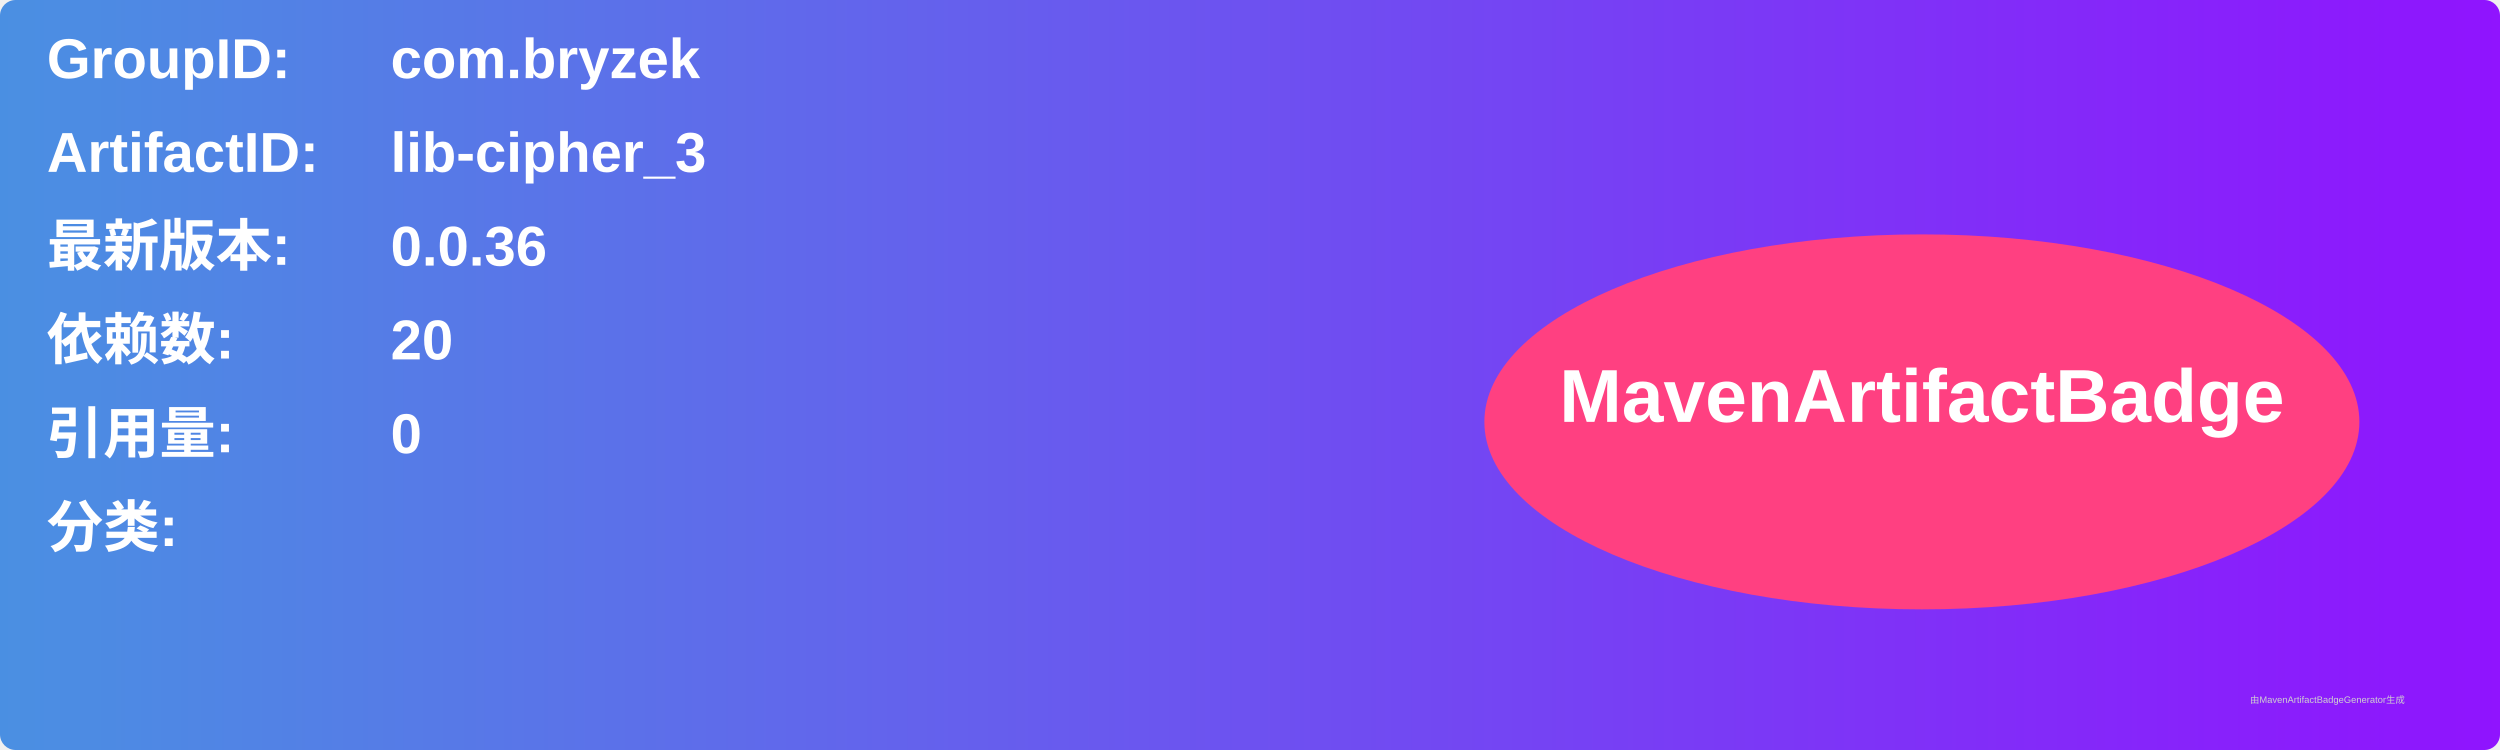
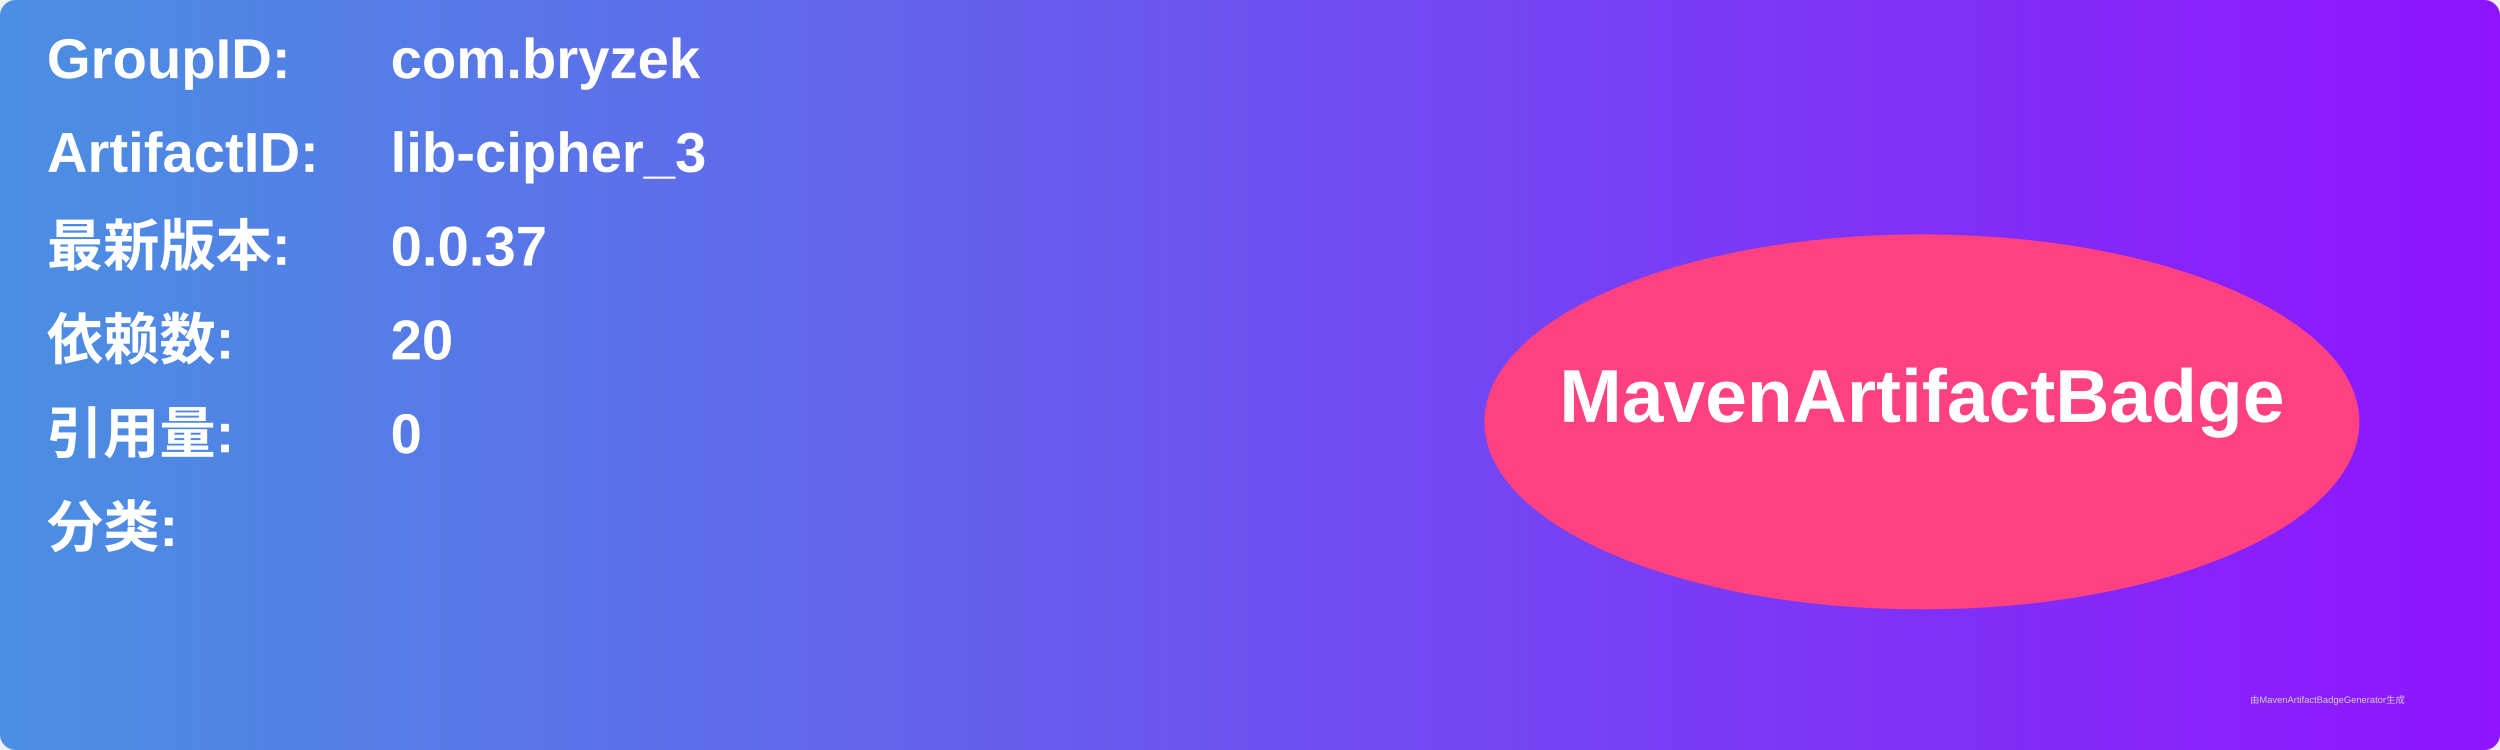
<svg xmlns="http://www.w3.org/2000/svg" width="800" height="240" viewBox="0 0 800 240">
  <linearGradient id="grad" x1="0%" y1="0%" x2="100%" y2="0%">
    <stop offset="0%" stop-color="#4a90e2" />
    <stop offset="100%" stop-color="#9013fe" />
  </linearGradient>
  <rect width="100%" height="100%" rx="5" ry="5" fill="url(#grad)" />
  <g transform="translate(15, 15)">
    <text x="0" y="10" font-family="Arial" font-size="18" fill="white" font-weight="bold" width="260">GroupID:</text>
    <text x="110" y="10" font-family="Arial" font-size="18" fill="white" font-weight="bold" width="460">com.bryzek</text>
    <text x="0" y="40" font-family="Arial" font-size="18" fill="white" font-weight="bold" width="260">ArtifactID:</text>
    <text x="110" y="40" font-family="Arial" font-size="18" fill="white" font-weight="bold" width="460">lib-cipher_3</text>
    <text x="0" y="70" font-family="Arial" font-size="18" fill="white" font-weight="bold">最新版本:</text>
    <text x="110" y="70" font-family="Arial" font-size="18" fill="white" font-weight="bold">
-       <tspan font-weight="bold">0.0.36</tspan>
+       <tspan font-weight="bold">0.0.37</tspan>
    </text>
    <text x="0" y="100" font-family="Arial" font-size="18" fill="white" font-weight="bold">依赖数: </text>
    <text x="110" y="100" font-family="Arial" font-size="18" fill="white">
      <tspan font-weight="bold">20</tspan>
    </text>
    <text x="0" y="130" font-family="Arial" font-size="18" fill="white" font-weight="bold">引用量: </text>
    <text x="110" y="130" font-family="Arial" font-size="18" fill="white">
      <tspan font-weight="bold">0</tspan>
    </text>
    <text x="0" y="160" font-family="Arial" font-size="18" fill="white" font-weight="bold">分类:</text>
    <text x="10" y="190" font-family="Arial" font-size="10" fill="white">
      <tspan font-weight="bold" />
    </text>
    <ellipse cx="600" cy="120" rx="140" ry="60" fill="#ff4081" />
    <text x="600" y="120" text-anchor="middle" font-family="Arial" font-size="24" fill="white" font-weight="bold">MavenArtifactBadge</text>
  </g>
  <text x="720" y="225" font-family="Arial" font-size="3" fill="#d0d0d0">由MavenArtifactBadgeGenerator生成</text>
</svg>
